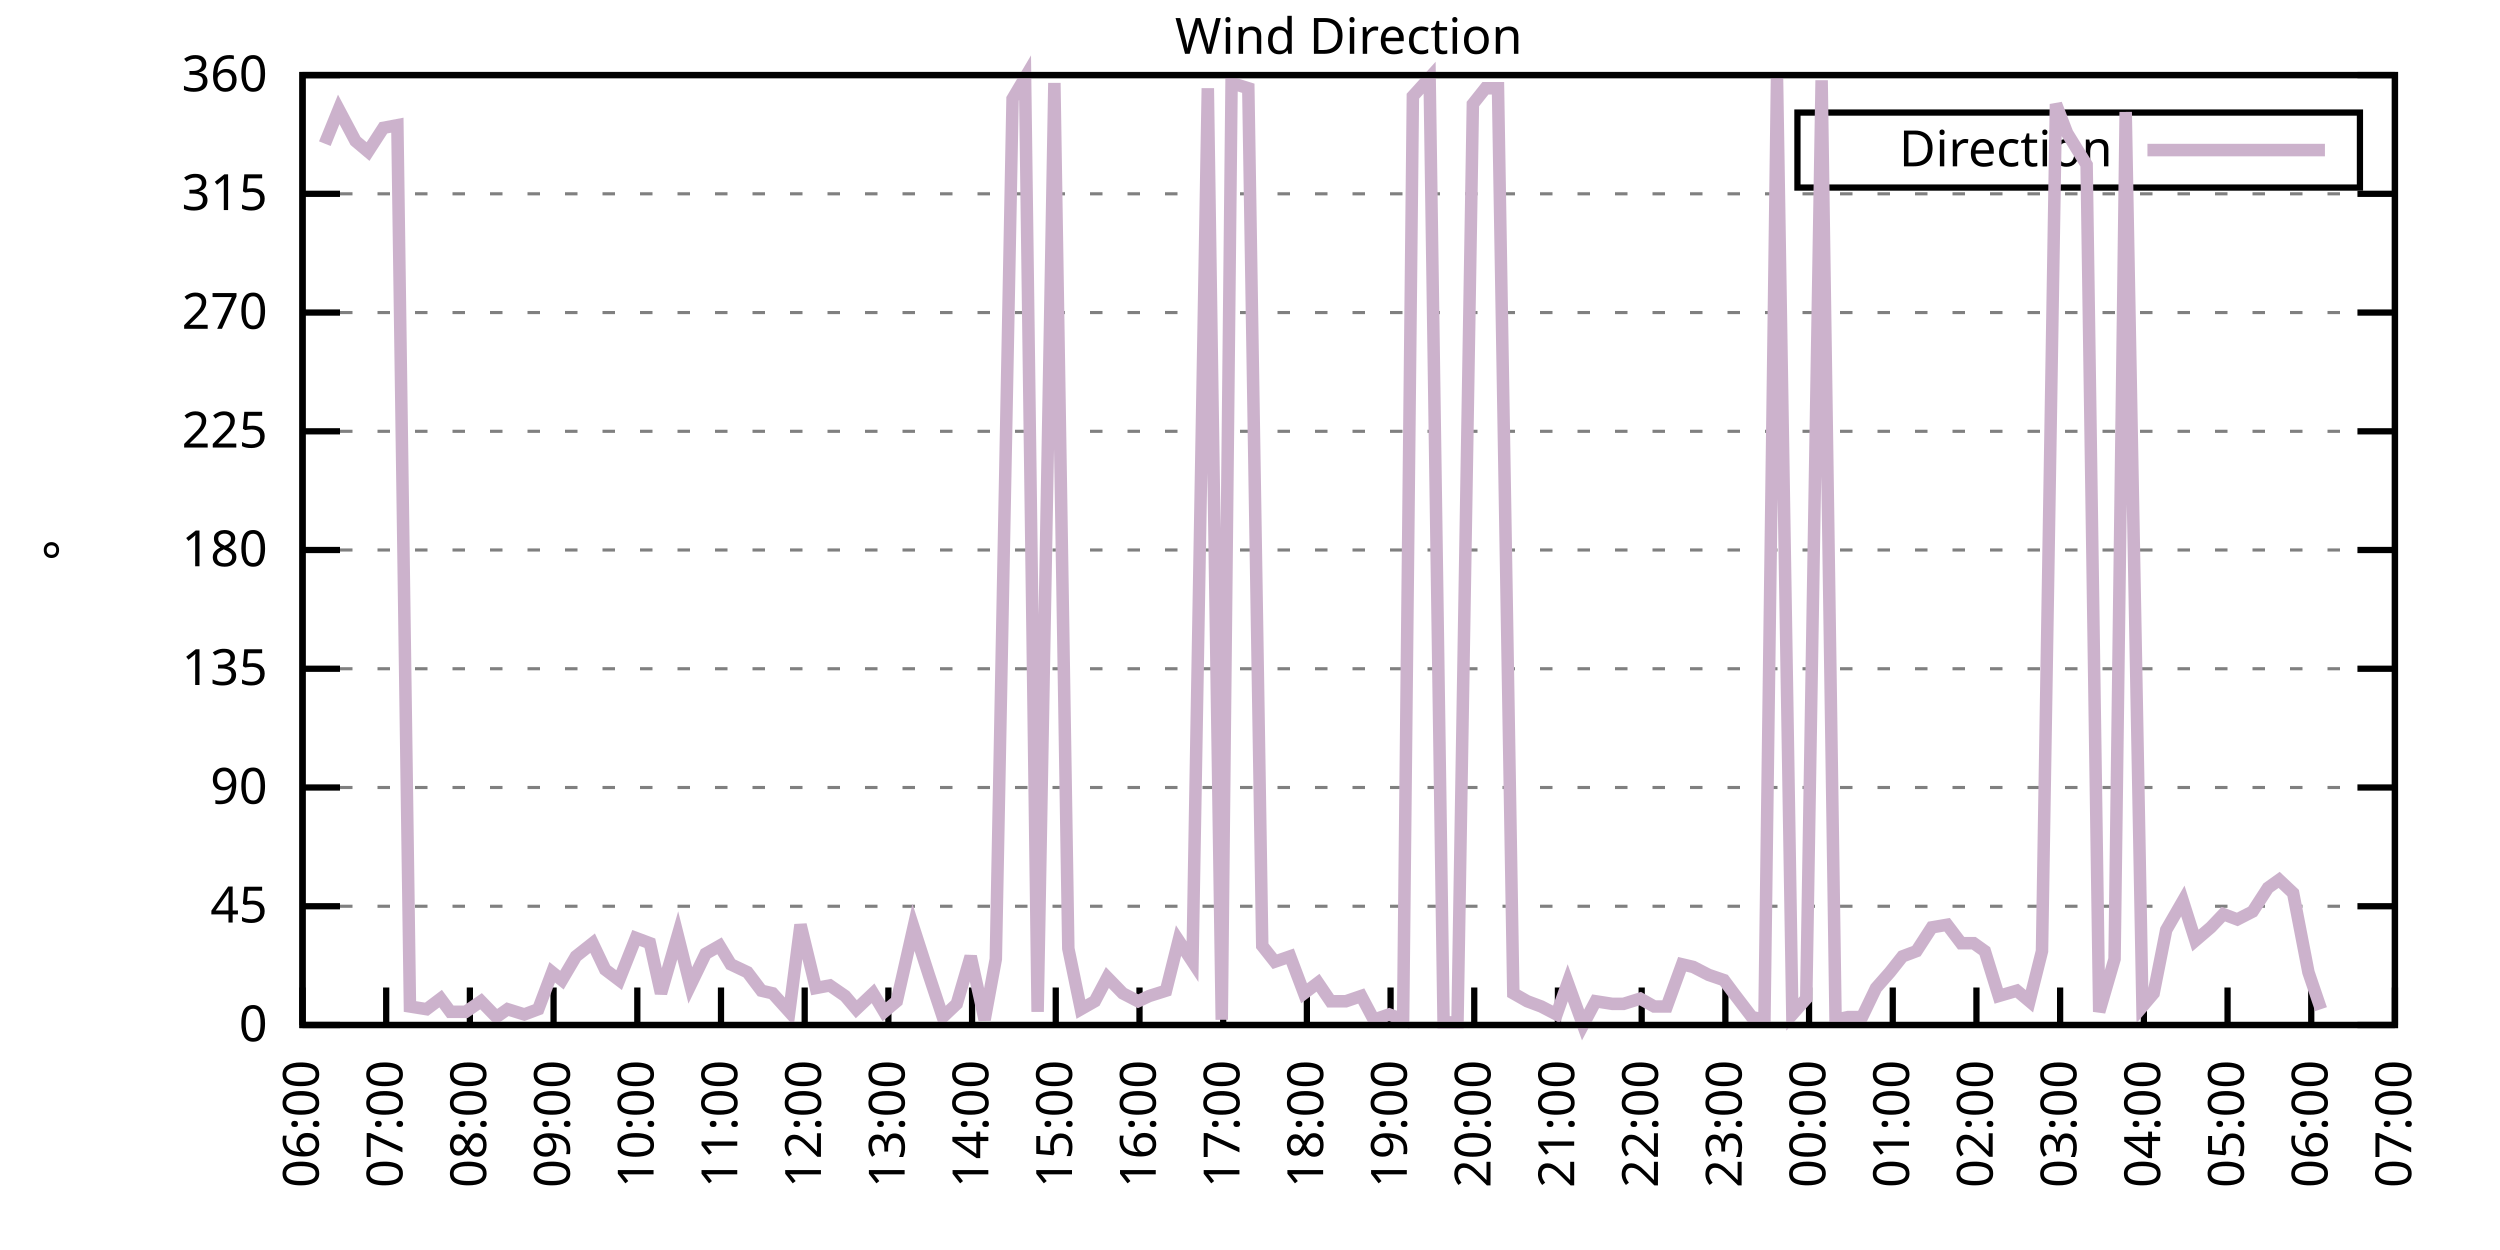
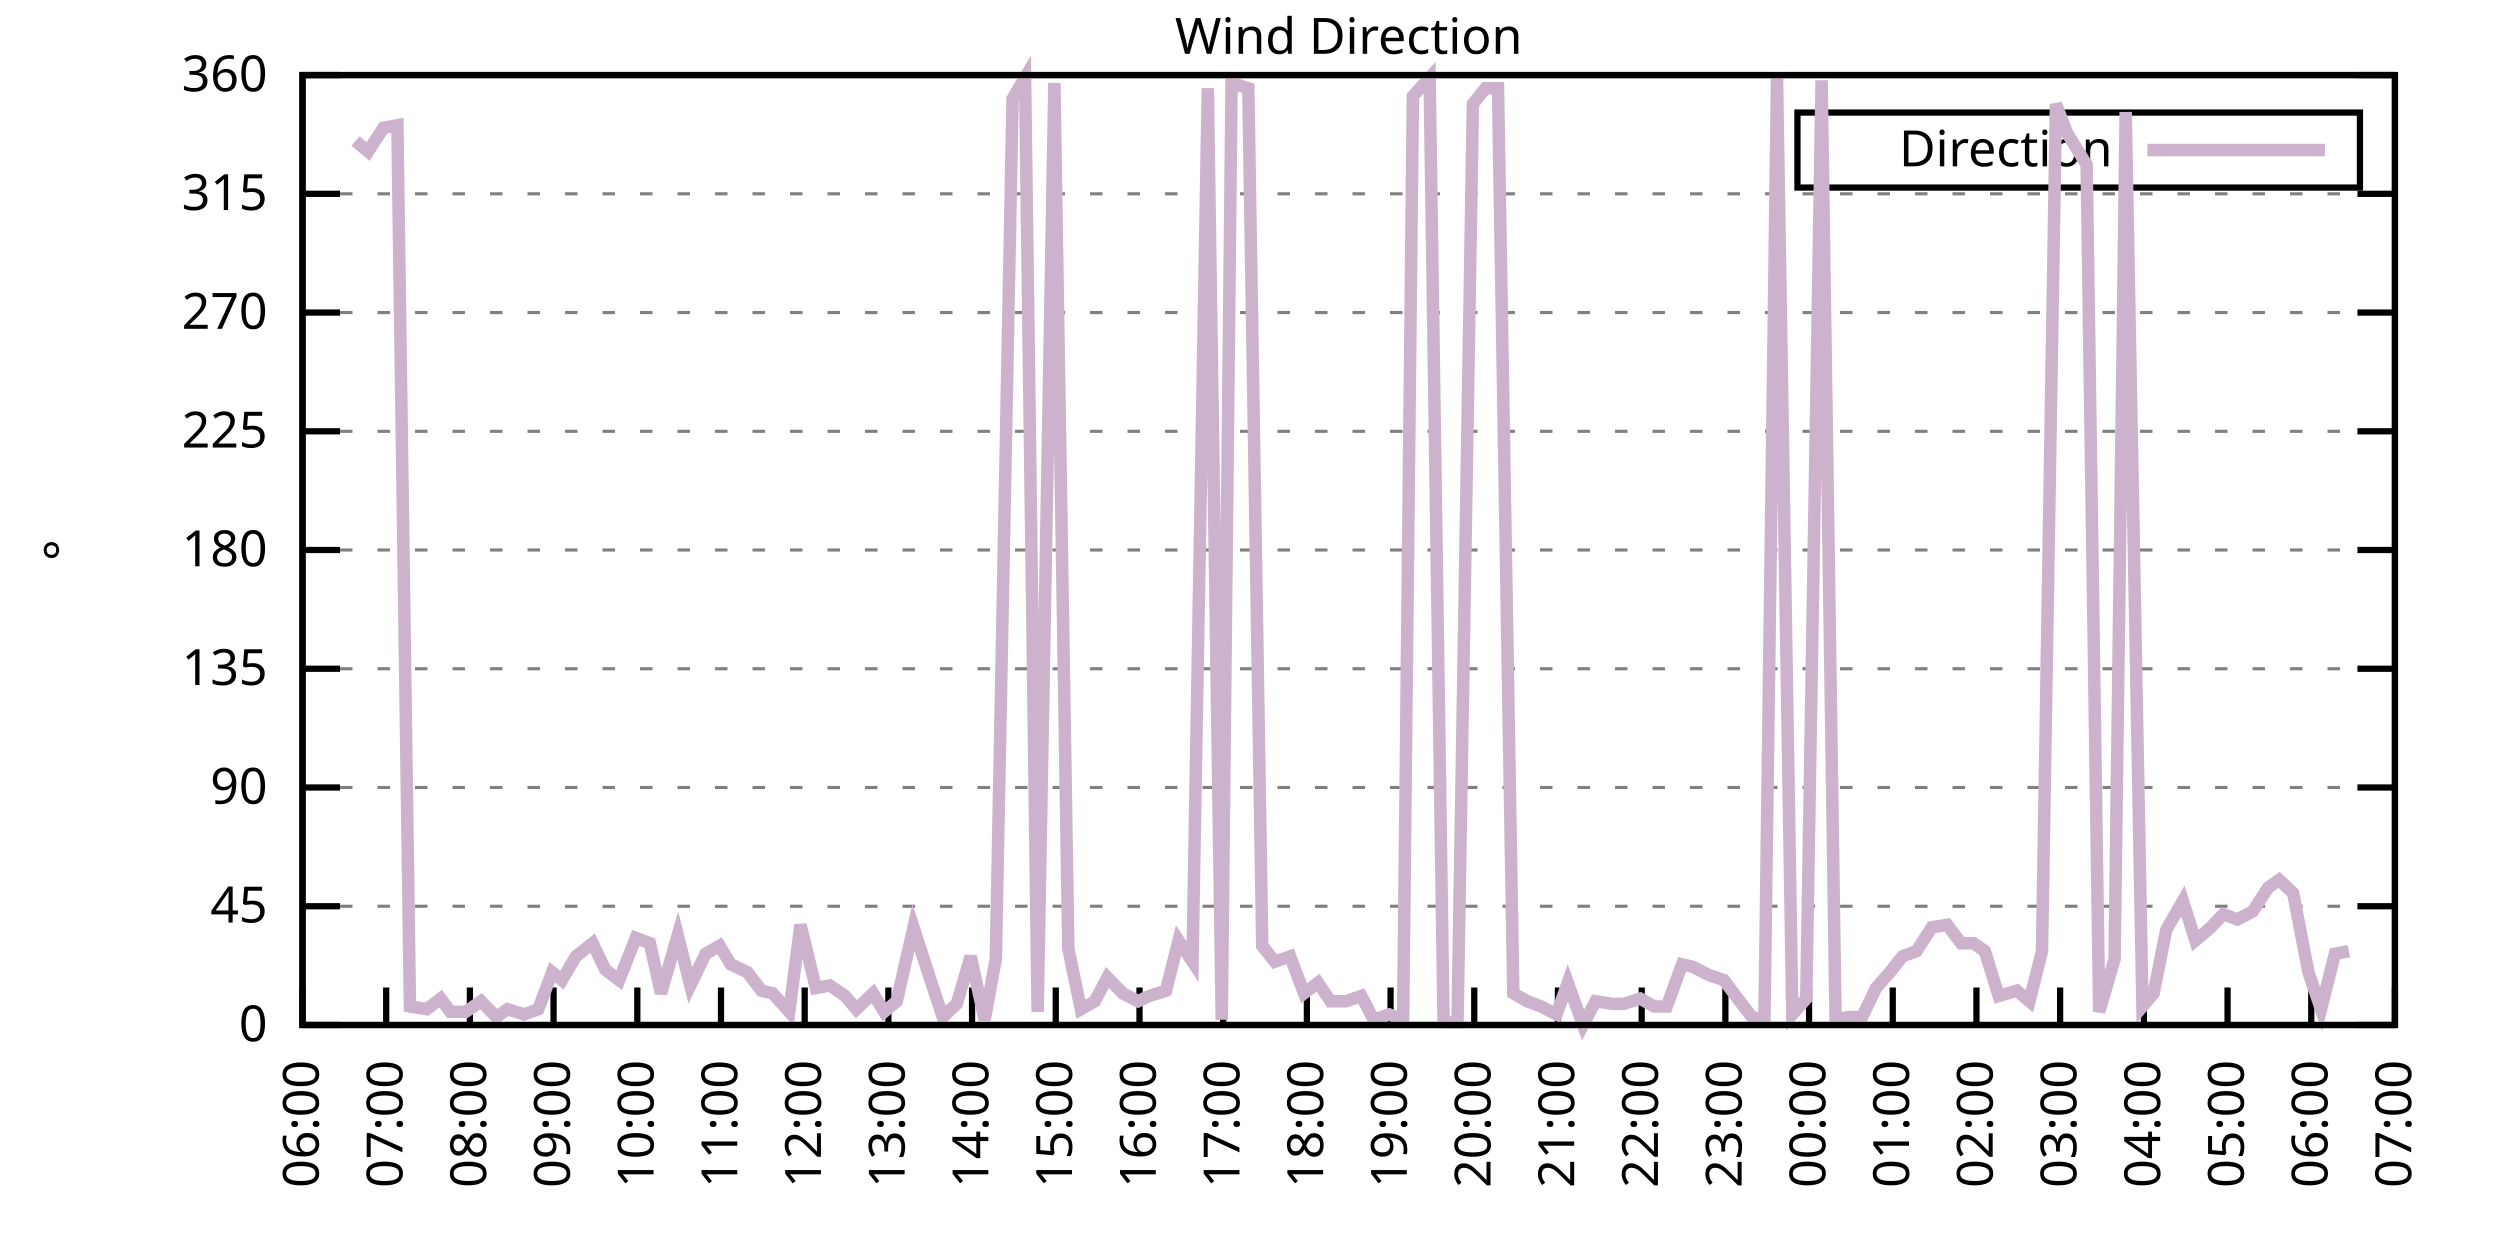
<svg xmlns="http://www.w3.org/2000/svg" xmlns:xlink="http://www.w3.org/1999/xlink" width="400" height="200" viewBox="0 0 400 200">
  <g id="gnuplot_canvas">
    <rect x="0" y="0" width="400" height="200" fill="none" />
    <defs>
      <circle id="gpDot" r="0.5" stroke-width="0.5" stroke="currentColor" />
      <path id="gpPt0" stroke-width="0.333" stroke="currentColor" d="M-1,0 h2 M0,-1 v2" />
      <path id="gpPt1" stroke-width="0.333" stroke="currentColor" d="M-1,-1 L1,1 M1,-1 L-1,1" />
      <path id="gpPt2" stroke-width="0.333" stroke="currentColor" d="M-1,0 L1,0 M0,-1 L0,1 M-1,-1 L1,1 M-1,1 L1,-1" />
      <rect id="gpPt3" stroke-width="0.333" stroke="currentColor" x="-1" y="-1" width="2" height="2" />
      <rect id="gpPt4" stroke-width="0.333" stroke="currentColor" fill="currentColor" x="-1" y="-1" width="2" height="2" />
      <circle id="gpPt5" stroke-width="0.333" stroke="currentColor" cx="0" cy="0" r="1" />
      <use xlink:href="#gpPt5" id="gpPt6" fill="currentColor" stroke="none" />
      <path id="gpPt7" stroke-width="0.333" stroke="currentColor" d="M0,-1.33 L-1.33,0.67 L1.33,0.67 z" />
      <use xlink:href="#gpPt7" id="gpPt8" fill="currentColor" stroke="none" />
      <use xlink:href="#gpPt7" id="gpPt9" stroke="currentColor" transform="rotate(180)" />
      <use xlink:href="#gpPt9" id="gpPt10" fill="currentColor" stroke="none" />
      <use xlink:href="#gpPt3" id="gpPt11" stroke="currentColor" transform="rotate(45)" />
      <use xlink:href="#gpPt11" id="gpPt12" fill="currentColor" stroke="none" />
      <path id="gpPt13" stroke-width="0.333" stroke="currentColor" d="M0,1.330 L1.265,0.411 L0.782,-1.067 L-0.782,-1.076 L-1.265,0.411 z" />
      <use xlink:href="#gpPt13" id="gpPt14" fill="currentColor" stroke="none" />
      <filter id="textbox" filterUnits="objectBoundingBox" x="0" y="0" height="1" width="1">
        <feFlood flood-color="white" flood-opacity="1" result="bgnd" />
        <feComposite in="SourceGraphic" in2="bgnd" operator="atop" />
      </filter>
      <filter id="greybox" filterUnits="objectBoundingBox" x="0" y="0" height="1" width="1">
        <feFlood flood-color="lightgrey" flood-opacity="1" result="grey" />
        <feComposite in="SourceGraphic" in2="grey" operator="atop" />
      </filter>
    </defs>
    <g fill="none" color="white" stroke="currentColor" stroke-width="1.00" stroke-linecap="butt" stroke-linejoin="miter">
</g>
    <g fill="none" color="black" stroke="currentColor" stroke-width="1.00" stroke-linecap="butt" stroke-linejoin="miter">
      <g stroke="none" shape-rendering="crispEdges">
        <polygon fill="rgb(255, 255, 255)" points="48.40,164.00 383.18,164.00 383.18,12.02 48.40,12.02 " />
      </g>
    </g>
    <g fill="none" color="black" stroke="currentColor" stroke-width="1.00" stroke-linecap="butt" stroke-linejoin="miter">
</g>
    <g fill="none" color="black" stroke="black" stroke-width="0.50" stroke-linecap="butt" stroke-linejoin="miter">
</g>
    <g fill="none" color="gray" stroke="currentColor" stroke-width="0.50" stroke-linecap="butt" stroke-linejoin="miter">
      <path stroke="gray" stroke-dasharray="2,4" class="gridline" d="M48.40,164.00 L383.19,164.00  " />
    </g>
    <g fill="none" color="gray" stroke="gray" stroke-width="1.00" stroke-linecap="butt" stroke-linejoin="miter">
</g>
    <g fill="none" color="black" stroke="currentColor" stroke-width="1.00" stroke-linecap="butt" stroke-linejoin="miter">
      <path stroke="black" d="M48.40,164.00 L54.40,164.00 M383.19,164.00 L377.19,164.00  " />
      <g transform="translate(42.80,166.60)" stroke="none" fill="black" font-family="Sans" font-size="8.00" text-anchor="end">
        <text>
          <tspan font-family="Sans"> 0</tspan>
        </text>
      </g>
    </g>
    <g fill="none" color="black" stroke="currentColor" stroke-width="1.00" stroke-linecap="butt" stroke-linejoin="miter">
</g>
    <g fill="none" color="black" stroke="black" stroke-width="0.50" stroke-linecap="butt" stroke-linejoin="miter">
</g>
    <g fill="none" color="gray" stroke="currentColor" stroke-width="0.50" stroke-linecap="butt" stroke-linejoin="miter">
      <path stroke="gray" stroke-dasharray="2,4" class="gridline" d="M48.40,145.00 L383.19,145.00  " />
    </g>
    <g fill="none" color="gray" stroke="gray" stroke-width="1.00" stroke-linecap="butt" stroke-linejoin="miter">
</g>
    <g fill="none" color="black" stroke="currentColor" stroke-width="1.00" stroke-linecap="butt" stroke-linejoin="miter">
      <path stroke="black" d="M48.40,145.00 L54.40,145.00 M383.19,145.00 L377.19,145.00  " />
      <g transform="translate(42.80,147.60)" stroke="none" fill="black" font-family="Sans" font-size="8.00" text-anchor="end">
        <text>
          <tspan font-family="Sans"> 45</tspan>
        </text>
      </g>
    </g>
    <g fill="none" color="black" stroke="currentColor" stroke-width="1.00" stroke-linecap="butt" stroke-linejoin="miter">
</g>
    <g fill="none" color="black" stroke="black" stroke-width="0.50" stroke-linecap="butt" stroke-linejoin="miter">
</g>
    <g fill="none" color="gray" stroke="currentColor" stroke-width="0.50" stroke-linecap="butt" stroke-linejoin="miter">
      <path stroke="gray" stroke-dasharray="2,4" class="gridline" d="M48.40,126.00 L383.19,126.00  " />
    </g>
    <g fill="none" color="gray" stroke="gray" stroke-width="1.00" stroke-linecap="butt" stroke-linejoin="miter">
</g>
    <g fill="none" color="black" stroke="currentColor" stroke-width="1.00" stroke-linecap="butt" stroke-linejoin="miter">
      <path stroke="black" d="M48.40,126.00 L54.40,126.00 M383.19,126.00 L377.19,126.00  " />
      <g transform="translate(42.80,128.60)" stroke="none" fill="black" font-family="Sans" font-size="8.00" text-anchor="end">
        <text>
          <tspan font-family="Sans"> 90</tspan>
        </text>
      </g>
    </g>
    <g fill="none" color="black" stroke="currentColor" stroke-width="1.00" stroke-linecap="butt" stroke-linejoin="miter">
</g>
    <g fill="none" color="black" stroke="black" stroke-width="0.50" stroke-linecap="butt" stroke-linejoin="miter">
</g>
    <g fill="none" color="gray" stroke="currentColor" stroke-width="0.50" stroke-linecap="butt" stroke-linejoin="miter">
      <path stroke="gray" stroke-dasharray="2,4" class="gridline" d="M48.40,107.00 L383.19,107.00  " />
    </g>
    <g fill="none" color="gray" stroke="gray" stroke-width="1.00" stroke-linecap="butt" stroke-linejoin="miter">
</g>
    <g fill="none" color="black" stroke="currentColor" stroke-width="1.00" stroke-linecap="butt" stroke-linejoin="miter">
      <path stroke="black" d="M48.40,107.00 L54.40,107.00 M383.19,107.00 L377.19,107.00  " />
      <g transform="translate(42.80,109.60)" stroke="none" fill="black" font-family="Sans" font-size="8.00" text-anchor="end">
        <text>
          <tspan font-family="Sans"> 135</tspan>
        </text>
      </g>
    </g>
    <g fill="none" color="black" stroke="currentColor" stroke-width="1.00" stroke-linecap="butt" stroke-linejoin="miter">
</g>
    <g fill="none" color="black" stroke="black" stroke-width="0.50" stroke-linecap="butt" stroke-linejoin="miter">
</g>
    <g fill="none" color="gray" stroke="currentColor" stroke-width="0.50" stroke-linecap="butt" stroke-linejoin="miter">
      <path stroke="gray" stroke-dasharray="2,4" class="gridline" d="M48.40,88.00 L383.19,88.00  " />
    </g>
    <g fill="none" color="gray" stroke="gray" stroke-width="1.00" stroke-linecap="butt" stroke-linejoin="miter">
</g>
    <g fill="none" color="black" stroke="currentColor" stroke-width="1.00" stroke-linecap="butt" stroke-linejoin="miter">
      <path stroke="black" d="M48.40,88.00 L54.40,88.00 M383.19,88.00 L377.19,88.00  " />
      <g transform="translate(42.80,90.60)" stroke="none" fill="black" font-family="Sans" font-size="8.00" text-anchor="end">
        <text>
          <tspan font-family="Sans"> 180</tspan>
        </text>
      </g>
    </g>
    <g fill="none" color="black" stroke="currentColor" stroke-width="1.00" stroke-linecap="butt" stroke-linejoin="miter">
</g>
    <g fill="none" color="black" stroke="black" stroke-width="0.50" stroke-linecap="butt" stroke-linejoin="miter">
</g>
    <g fill="none" color="gray" stroke="currentColor" stroke-width="0.50" stroke-linecap="butt" stroke-linejoin="miter">
      <path stroke="gray" stroke-dasharray="2,4" class="gridline" d="M48.40,69.01 L383.19,69.01  " />
    </g>
    <g fill="none" color="gray" stroke="gray" stroke-width="1.00" stroke-linecap="butt" stroke-linejoin="miter">
</g>
    <g fill="none" color="black" stroke="currentColor" stroke-width="1.00" stroke-linecap="butt" stroke-linejoin="miter">
      <path stroke="black" d="M48.40,69.01 L54.40,69.01 M383.19,69.01 L377.19,69.01  " />
      <g transform="translate(42.80,71.61)" stroke="none" fill="black" font-family="Sans" font-size="8.00" text-anchor="end">
        <text>
          <tspan font-family="Sans"> 225</tspan>
        </text>
      </g>
    </g>
    <g fill="none" color="black" stroke="currentColor" stroke-width="1.00" stroke-linecap="butt" stroke-linejoin="miter">
</g>
    <g fill="none" color="black" stroke="black" stroke-width="0.50" stroke-linecap="butt" stroke-linejoin="miter">
</g>
    <g fill="none" color="gray" stroke="currentColor" stroke-width="0.50" stroke-linecap="butt" stroke-linejoin="miter">
      <path stroke="gray" stroke-dasharray="2,4" class="gridline" d="M48.40,50.01 L383.19,50.01  " />
    </g>
    <g fill="none" color="gray" stroke="gray" stroke-width="1.00" stroke-linecap="butt" stroke-linejoin="miter">
</g>
    <g fill="none" color="black" stroke="currentColor" stroke-width="1.00" stroke-linecap="butt" stroke-linejoin="miter">
      <path stroke="black" d="M48.40,50.01 L54.40,50.01 M383.19,50.01 L377.19,50.01  " />
      <g transform="translate(42.80,52.61)" stroke="none" fill="black" font-family="Sans" font-size="8.00" text-anchor="end">
        <text>
          <tspan font-family="Sans"> 270</tspan>
        </text>
      </g>
    </g>
    <g fill="none" color="black" stroke="currentColor" stroke-width="1.00" stroke-linecap="butt" stroke-linejoin="miter">
</g>
    <g fill="none" color="black" stroke="black" stroke-width="0.50" stroke-linecap="butt" stroke-linejoin="miter">
</g>
    <g fill="none" color="gray" stroke="currentColor" stroke-width="0.50" stroke-linecap="butt" stroke-linejoin="miter">
      <path stroke="gray" stroke-dasharray="2,4" class="gridline" d="M48.40,31.01 L383.19,31.01  " />
    </g>
    <g fill="none" color="gray" stroke="gray" stroke-width="1.00" stroke-linecap="butt" stroke-linejoin="miter">
</g>
    <g fill="none" color="black" stroke="currentColor" stroke-width="1.00" stroke-linecap="butt" stroke-linejoin="miter">
      <path stroke="black" d="M48.40,31.01 L54.40,31.01 M383.19,31.01 L377.19,31.01  " />
      <g transform="translate(42.80,33.61)" stroke="none" fill="black" font-family="Sans" font-size="8.00" text-anchor="end">
        <text>
          <tspan font-family="Sans"> 315</tspan>
        </text>
      </g>
    </g>
    <g fill="none" color="black" stroke="currentColor" stroke-width="1.00" stroke-linecap="butt" stroke-linejoin="miter">
</g>
    <g fill="none" color="black" stroke="black" stroke-width="0.50" stroke-linecap="butt" stroke-linejoin="miter">
</g>
    <g fill="none" color="gray" stroke="currentColor" stroke-width="0.50" stroke-linecap="butt" stroke-linejoin="miter">
      <path stroke="gray" stroke-dasharray="2,4" class="gridline" d="M48.40,12.01 L383.19,12.01  " />
    </g>
    <g fill="none" color="gray" stroke="gray" stroke-width="1.00" stroke-linecap="butt" stroke-linejoin="miter">
</g>
    <g fill="none" color="black" stroke="currentColor" stroke-width="1.00" stroke-linecap="butt" stroke-linejoin="miter">
      <path stroke="black" d="M48.40,12.01 L54.40,12.01 M383.19,12.01 L377.19,12.01  " />
      <g transform="translate(42.80,14.61)" stroke="none" fill="black" font-family="Sans" font-size="8.00" text-anchor="end">
        <text>
          <tspan font-family="Sans"> 360</tspan>
        </text>
      </g>
    </g>
    <g fill="none" color="black" stroke="currentColor" stroke-width="1.00" stroke-linecap="butt" stroke-linejoin="miter">
      <path stroke="black" d="M48.40,164.00 L48.40,158.00  " />
      <g transform="translate(51.00,169.60) rotate(270.00)" stroke="none" fill="black" font-family="Sans" font-size="8.00" text-anchor="end">
        <text>
          <tspan font-family="Sans">06:00</tspan>
        </text>
      </g>
    </g>
    <g fill="none" color="black" stroke="currentColor" stroke-width="1.00" stroke-linecap="butt" stroke-linejoin="miter">
      <path stroke="black" d="M61.79,164.00 L61.79,158.00  " />
      <g transform="translate(64.39,169.60) rotate(270.00)" stroke="none" fill="black" font-family="Sans" font-size="8.00" text-anchor="end">
        <text>
          <tspan font-family="Sans">07:00</tspan>
        </text>
      </g>
    </g>
    <g fill="none" color="black" stroke="currentColor" stroke-width="1.00" stroke-linecap="butt" stroke-linejoin="miter">
      <path stroke="black" d="M75.18,164.00 L75.18,158.00  " />
      <g transform="translate(77.78,169.60) rotate(270.00)" stroke="none" fill="black" font-family="Sans" font-size="8.00" text-anchor="end">
        <text>
          <tspan font-family="Sans">08:00</tspan>
        </text>
      </g>
    </g>
    <g fill="none" color="black" stroke="currentColor" stroke-width="1.00" stroke-linecap="butt" stroke-linejoin="miter">
      <path stroke="black" d="M88.57,164.00 L88.57,158.00  " />
      <g transform="translate(91.17,169.60) rotate(270.00)" stroke="none" fill="black" font-family="Sans" font-size="8.00" text-anchor="end">
        <text>
          <tspan font-family="Sans">09:00</tspan>
        </text>
      </g>
    </g>
    <g fill="none" color="black" stroke="currentColor" stroke-width="1.00" stroke-linecap="butt" stroke-linejoin="miter">
      <path stroke="black" d="M101.97,164.00 L101.97,158.00  " />
      <g transform="translate(104.57,169.60) rotate(270.00)" stroke="none" fill="black" font-family="Sans" font-size="8.00" text-anchor="end">
        <text>
          <tspan font-family="Sans">10:00</tspan>
        </text>
      </g>
    </g>
    <g fill="none" color="black" stroke="currentColor" stroke-width="1.00" stroke-linecap="butt" stroke-linejoin="miter">
      <path stroke="black" d="M115.36,164.00 L115.36,158.00  " />
      <g transform="translate(117.96,169.60) rotate(270.00)" stroke="none" fill="black" font-family="Sans" font-size="8.00" text-anchor="end">
        <text>
          <tspan font-family="Sans">11:00</tspan>
        </text>
      </g>
    </g>
    <g fill="none" color="black" stroke="currentColor" stroke-width="1.00" stroke-linecap="butt" stroke-linejoin="miter">
      <path stroke="black" d="M128.75,164.00 L128.75,158.00  " />
      <g transform="translate(131.35,169.60) rotate(270.00)" stroke="none" fill="black" font-family="Sans" font-size="8.00" text-anchor="end">
        <text>
          <tspan font-family="Sans">12:00</tspan>
        </text>
      </g>
    </g>
    <g fill="none" color="black" stroke="currentColor" stroke-width="1.00" stroke-linecap="butt" stroke-linejoin="miter">
      <path stroke="black" d="M142.14,164.00 L142.14,158.00  " />
      <g transform="translate(144.74,169.60) rotate(270.00)" stroke="none" fill="black" font-family="Sans" font-size="8.00" text-anchor="end">
        <text>
          <tspan font-family="Sans">13:00</tspan>
        </text>
      </g>
    </g>
    <g fill="none" color="black" stroke="currentColor" stroke-width="1.00" stroke-linecap="butt" stroke-linejoin="miter">
      <path stroke="black" d="M155.53,164.00 L155.53,158.00  " />
      <g transform="translate(158.13,169.60) rotate(270.00)" stroke="none" fill="black" font-family="Sans" font-size="8.00" text-anchor="end">
        <text>
          <tspan font-family="Sans">14:00</tspan>
        </text>
      </g>
    </g>
    <g fill="none" color="black" stroke="currentColor" stroke-width="1.00" stroke-linecap="butt" stroke-linejoin="miter">
      <path stroke="black" d="M168.92,164.00 L168.92,158.00  " />
      <g transform="translate(171.52,169.60) rotate(270.00)" stroke="none" fill="black" font-family="Sans" font-size="8.00" text-anchor="end">
        <text>
          <tspan font-family="Sans">15:00</tspan>
        </text>
      </g>
    </g>
    <g fill="none" color="black" stroke="currentColor" stroke-width="1.00" stroke-linecap="butt" stroke-linejoin="miter">
      <path stroke="black" d="M182.32,164.00 L182.32,158.00  " />
      <g transform="translate(184.92,169.60) rotate(270.00)" stroke="none" fill="black" font-family="Sans" font-size="8.00" text-anchor="end">
        <text>
          <tspan font-family="Sans">16:00</tspan>
        </text>
      </g>
    </g>
    <g fill="none" color="black" stroke="currentColor" stroke-width="1.00" stroke-linecap="butt" stroke-linejoin="miter">
      <path stroke="black" d="M195.71,164.00 L195.71,158.00  " />
      <g transform="translate(198.31,169.60) rotate(270.00)" stroke="none" fill="black" font-family="Sans" font-size="8.00" text-anchor="end">
        <text>
          <tspan font-family="Sans">17:00</tspan>
        </text>
      </g>
    </g>
    <g fill="none" color="black" stroke="currentColor" stroke-width="1.00" stroke-linecap="butt" stroke-linejoin="miter">
      <path stroke="black" d="M209.10,164.00 L209.10,158.00  " />
      <g transform="translate(211.70,169.60) rotate(270.00)" stroke="none" fill="black" font-family="Sans" font-size="8.00" text-anchor="end">
        <text>
          <tspan font-family="Sans">18:00</tspan>
        </text>
      </g>
    </g>
    <g fill="none" color="black" stroke="currentColor" stroke-width="1.00" stroke-linecap="butt" stroke-linejoin="miter">
      <path stroke="black" d="M222.49,164.00 L222.49,158.00  " />
      <g transform="translate(225.09,169.60) rotate(270.00)" stroke="none" fill="black" font-family="Sans" font-size="8.00" text-anchor="end">
        <text>
          <tspan font-family="Sans">19:00</tspan>
        </text>
      </g>
    </g>
    <g fill="none" color="black" stroke="currentColor" stroke-width="1.00" stroke-linecap="butt" stroke-linejoin="miter">
      <path stroke="black" d="M235.88,164.00 L235.88,158.00  " />
      <g transform="translate(238.48,169.60) rotate(270.00)" stroke="none" fill="black" font-family="Sans" font-size="8.00" text-anchor="end">
        <text>
          <tspan font-family="Sans">20:00</tspan>
        </text>
      </g>
    </g>
    <g fill="none" color="black" stroke="currentColor" stroke-width="1.00" stroke-linecap="butt" stroke-linejoin="miter">
      <path stroke="black" d="M249.27,164.00 L249.27,158.00  " />
      <g transform="translate(251.87,169.60) rotate(270.00)" stroke="none" fill="black" font-family="Sans" font-size="8.00" text-anchor="end">
        <text>
          <tspan font-family="Sans">21:00</tspan>
        </text>
      </g>
    </g>
    <g fill="none" color="black" stroke="currentColor" stroke-width="1.00" stroke-linecap="butt" stroke-linejoin="miter">
      <path stroke="black" d="M262.67,164.00 L262.67,158.00  " />
      <g transform="translate(265.27,169.60) rotate(270.00)" stroke="none" fill="black" font-family="Sans" font-size="8.00" text-anchor="end">
        <text>
          <tspan font-family="Sans">22:00</tspan>
        </text>
      </g>
    </g>
    <g fill="none" color="black" stroke="currentColor" stroke-width="1.00" stroke-linecap="butt" stroke-linejoin="miter">
      <path stroke="black" d="M276.06,164.00 L276.06,158.00  " />
      <g transform="translate(278.66,169.60) rotate(270.00)" stroke="none" fill="black" font-family="Sans" font-size="8.00" text-anchor="end">
        <text>
          <tspan font-family="Sans">23:00</tspan>
        </text>
      </g>
    </g>
    <g fill="none" color="black" stroke="currentColor" stroke-width="1.00" stroke-linecap="butt" stroke-linejoin="miter">
      <path stroke="black" d="M289.45,164.00 L289.45,158.00  " />
      <g transform="translate(292.05,169.60) rotate(270.00)" stroke="none" fill="black" font-family="Sans" font-size="8.00" text-anchor="end">
        <text>
          <tspan font-family="Sans">00:00</tspan>
        </text>
      </g>
    </g>
    <g fill="none" color="black" stroke="currentColor" stroke-width="1.00" stroke-linecap="butt" stroke-linejoin="miter">
      <path stroke="black" d="M302.84,164.00 L302.84,158.00  " />
      <g transform="translate(305.44,169.60) rotate(270.00)" stroke="none" fill="black" font-family="Sans" font-size="8.00" text-anchor="end">
        <text>
          <tspan font-family="Sans">01:00</tspan>
        </text>
      </g>
    </g>
    <g fill="none" color="black" stroke="currentColor" stroke-width="1.00" stroke-linecap="butt" stroke-linejoin="miter">
      <path stroke="black" d="M316.23,164.00 L316.23,158.00  " />
      <g transform="translate(318.83,169.60) rotate(270.00)" stroke="none" fill="black" font-family="Sans" font-size="8.00" text-anchor="end">
        <text>
          <tspan font-family="Sans">02:00</tspan>
        </text>
      </g>
    </g>
    <g fill="none" color="black" stroke="currentColor" stroke-width="1.00" stroke-linecap="butt" stroke-linejoin="miter">
      <path stroke="black" d="M329.62,164.00 L329.62,158.00  " />
      <g transform="translate(332.22,169.60) rotate(270.00)" stroke="none" fill="black" font-family="Sans" font-size="8.00" text-anchor="end">
        <text>
          <tspan font-family="Sans">03:00</tspan>
        </text>
      </g>
    </g>
    <g fill="none" color="black" stroke="currentColor" stroke-width="1.00" stroke-linecap="butt" stroke-linejoin="miter">
      <path stroke="black" d="M343.02,164.00 L343.02,158.00  " />
      <g transform="translate(345.62,169.60) rotate(270.00)" stroke="none" fill="black" font-family="Sans" font-size="8.00" text-anchor="end">
        <text>
          <tspan font-family="Sans">04:00</tspan>
        </text>
      </g>
    </g>
    <g fill="none" color="black" stroke="currentColor" stroke-width="1.00" stroke-linecap="butt" stroke-linejoin="miter">
      <path stroke="black" d="M356.41,164.00 L356.41,158.00  " />
      <g transform="translate(359.01,169.60) rotate(270.00)" stroke="none" fill="black" font-family="Sans" font-size="8.00" text-anchor="end">
        <text>
          <tspan font-family="Sans">05:00</tspan>
        </text>
      </g>
    </g>
    <g fill="none" color="black" stroke="currentColor" stroke-width="1.00" stroke-linecap="butt" stroke-linejoin="miter">
      <path stroke="black" d="M369.80,164.00 L369.80,158.00  " />
      <g transform="translate(372.40,169.60) rotate(270.00)" stroke="none" fill="black" font-family="Sans" font-size="8.00" text-anchor="end">
        <text>
          <tspan font-family="Sans">06:00</tspan>
        </text>
      </g>
    </g>
    <g fill="none" color="black" stroke="currentColor" stroke-width="1.00" stroke-linecap="butt" stroke-linejoin="miter">
      <path stroke="black" d="M383.19,164.00 L383.19,158.00  " />
      <g transform="translate(385.79,169.60) rotate(270.00)" stroke="none" fill="black" font-family="Sans" font-size="8.00" text-anchor="end">
        <text>
          <tspan font-family="Sans">07:00</tspan>
        </text>
      </g>
    </g>
    <g fill="none" color="black" stroke="currentColor" stroke-width="1.00" stroke-linecap="butt" stroke-linejoin="miter">
</g>
    <g fill="none" color="black" stroke="currentColor" stroke-width="1.00" stroke-linecap="butt" stroke-linejoin="miter">
      <path stroke="black" d="M48.40,12.01 L48.40,164.00 L383.19,164.00 L383.19,12.01 L48.40,12.01 Z  " />
    </g>
    <g fill="none" color="black" stroke="currentColor" stroke-width="1.00" stroke-linecap="butt" stroke-linejoin="miter">
</g>
    <g fill="none" color="black" stroke="currentColor" stroke-width="1.00" stroke-linecap="butt" stroke-linejoin="miter">
      <path stroke="black" d="M287.59,30.01 L287.59,18.01 L377.59,18.01 L377.59,30.01 L287.59,30.01 Z  " />
    </g>
    <g id="Wind_direction_plot_1">
      <g fill="none" color="white" stroke="black" stroke-width="2.00" stroke-linecap="butt" stroke-linejoin="miter">
</g>
      <g fill="none" color="black" stroke="currentColor" stroke-width="2.00" stroke-linecap="butt" stroke-linejoin="miter">
        <g transform="translate(337.99,26.61)" stroke="none" fill="black" font-family="Sans" font-size="8.00" text-anchor="end">
          <text>
            <tspan font-family="Sans">Direction</tspan>
          </text>
        </g>
      </g>
      <g fill="none" color="black" stroke="currentColor" stroke-width="2.00" stroke-linecap="butt" stroke-linejoin="miter">
-         <path stroke="rgb(204, 178, 204)" d="M343.59,24.01 L371.99,24.01 M51.97,22.99 L54.20,17.50 L56.88,22.56 L58.89,24.25 L61.35,20.45 L63.58,20.03   L65.59,161.04 L68.26,161.47 L70.50,159.78 L72.06,161.89 L74.51,161.89 L76.97,160.20 L79.42,162.73 L81.21,161.47   L83.89,162.31 L86.12,161.47 L88.35,155.56 L89.91,156.82 L92.15,153.02 L94.82,150.91 L96.83,155.13 L99.06,156.82   L101.74,150.07 L103.98,150.91 L105.76,158.93 L108.44,149.65 L110.45,157.67 L112.90,152.60 L115.13,151.33 L116.92,154.29   L119.60,155.56 L121.83,158.51 L123.62,158.93 L126.29,161.89 L128.08,147.96 L130.54,158.09 L132.77,157.67 L135.22,159.36   L137.01,161.47 L139.69,158.93 L141.47,161.89 L143.48,160.20 L146.16,148.38 L148.61,155.98 L150.85,162.73 L153.08,160.62   L155.31,153.02 L157.54,163.16 L159.33,153.45 L162.01,15.81 L164.01,12.43 L166.02,161.89 L168.70,13.28 L170.93,151.76   L172.94,161.47 L175.17,160.20 L177.18,156.40 L179.64,158.93 L182.09,160.20 L183.88,159.36 L186.56,158.51 L188.57,150.49   L190.80,153.87 L193.25,14.12 L195.48,163.16 L197.05,13.28 L199.73,14.12 L201.96,151.33 L203.97,153.87 L206.42,153.02   L208.65,158.93 L210.88,157.24 L212.89,160.20 L215.35,160.20 L217.80,159.36 L219.81,163.16 L222.27,162.31 L224.50,163.16   L226.06,15.39 L228.74,12.43 L230.97,163.58 L233.20,163.58 L235.66,16.65 L237.67,14.12 L239.68,14.12 L242.13,158.93   L244.36,160.20 L246.60,161.04 L249.05,162.31 L250.84,157.24 L253.29,164.00 L255.30,160.20 L257.98,160.62 L259.76,160.62   L262.44,159.78 L264.67,161.04 L266.68,161.04 L269.14,154.29 L270.92,154.71 L273.38,155.98 L275.83,156.82 L277.40,158.93   L280.30,162.73 L282.31,163.16 L284.32,12.43 L286.77,162.31 L289.00,159.78 L291.46,12.85 L293.69,163.16 L295.70,162.73   L297.93,162.73 L300.16,158.09 L302.39,155.56 L304.40,153.02 L306.63,152.18 L309.09,148.38 L311.54,147.96 L313.78,150.91   L315.79,150.91 L317.57,152.18 L319.80,159.36 L322.70,158.51 L324.71,160.20 L326.72,152.18 L328.95,16.65 L330.74,21.30   L333.86,26.36 L335.87,161.89 L338.33,153.45 L340.11,17.92 L342.79,161.04 L344.58,158.93 L346.59,148.80 L349.26,144.16   L351.27,150.49 L353.73,148.38 L355.74,146.27 L357.97,147.11 L360.42,145.85 L362.88,142.05 L364.66,140.78 L366.90,142.89   L369.35,155.56 L371.36,161.47  " />
+         <path stroke="rgb(204, 178, 204)" d="M343.59,24.01 L371.99,24.01 M56.88,22.56 L58.89,24.25 L61.35,20.45 L63.58,20.03 L65.59,161.04 L68.26,161.47   L70.50,159.78 L72.06,161.89 L74.51,161.89 L76.97,160.20 L79.42,162.73 L81.21,161.47 L83.89,162.31 L86.12,161.47   L88.35,155.56 L89.91,156.82 L92.15,153.02 L94.82,150.91 L96.83,155.13 L99.06,156.82 L101.74,150.07 L103.98,150.91   L105.76,158.93 L108.44,149.65 L110.45,157.67 L112.90,152.60 L115.13,151.33 L116.92,154.29 L119.60,155.56 L121.83,158.51   L123.62,158.93 L126.29,161.89 L128.08,147.96 L130.54,158.09 L132.77,157.67 L135.22,159.36 L137.01,161.47 L139.69,158.93   L141.47,161.89 L143.48,160.20 L146.16,148.38 L148.61,155.98 L150.85,162.73 L153.08,160.62 L155.31,153.02 L157.54,163.16   L159.33,153.45 L162.01,15.81 L164.01,12.43 L166.02,161.89 L168.70,13.28 L170.93,151.76 L172.94,161.47 L175.17,160.20   L177.18,156.40 L179.64,158.93 L182.09,160.20 L183.88,159.36 L186.56,158.51 L188.57,150.49 L190.80,153.87 L193.25,14.12   L195.48,163.16 L197.05,13.28 L199.73,14.12 L201.96,151.33 L203.97,153.87 L206.42,153.02 L208.65,158.93 L210.88,157.24   L212.89,160.20 L215.35,160.20 L217.80,159.36 L219.81,163.16 L222.27,162.31 L224.50,163.16 L226.06,15.39 L228.74,12.43   L230.97,163.58 L233.20,163.58 L235.66,16.65 L237.67,14.12 L239.68,14.12 L242.13,158.93 L244.36,160.20 L246.60,161.04   L249.05,162.31 L250.84,157.24 L253.29,164.00 L255.30,160.20 L257.98,160.62 L259.76,160.62 L262.44,159.78 L264.67,161.04   L266.68,161.04 L269.14,154.29 L270.92,154.71 L273.38,155.98 L275.83,156.82 L277.40,158.93 L280.30,162.73 L282.31,163.16   L284.32,12.43 L286.77,162.31 L289.00,159.78 L291.46,12.85 L293.69,163.16 L295.70,162.73 L297.93,162.73 L300.16,158.09   L302.39,155.56 L304.40,153.02 L306.63,152.18 L309.09,148.38 L311.54,147.96 L313.78,150.91 L315.79,150.91 L317.57,152.18   L319.80,159.36 L322.70,158.51 L324.71,160.20 L326.72,152.18 L328.95,16.65 L330.74,21.30 L333.86,26.36 L335.87,161.89   L338.33,153.45 L340.11,17.92 L342.79,161.04 L344.58,158.93 L346.59,148.80 L349.26,144.16 L351.27,150.49 L353.73,148.38   L355.74,146.27 L357.97,147.11 L360.42,145.85 L362.88,142.05 L364.66,140.78 L366.90,142.89 L369.35,155.56 L371.36,161.47   L373.59,152.60 L375.82,152.18  " />
      </g>
    </g>
    <g fill="none" color="black" stroke="currentColor" stroke-width="2.00" stroke-linecap="butt" stroke-linejoin="miter">
</g>
    <g fill="none" color="black" stroke="black" stroke-width="1.00" stroke-linecap="butt" stroke-linejoin="miter">
</g>
    <g fill="none" color="black" stroke="currentColor" stroke-width="1.00" stroke-linecap="butt" stroke-linejoin="miter">
      <path stroke="black" d="M48.40,12.01 L48.40,164.00 L383.19,164.00 L383.19,12.01 L48.40,12.01 Z  " />
      <g transform="translate(12.80,88.01) rotate(270.00)" stroke="none" fill="black" font-family="Sans" font-size="8.00" text-anchor="middle">
        <text>
          <tspan font-family="Sans">°</tspan>
        </text>
      </g>
    </g>
    <g fill="none" color="black" stroke="currentColor" stroke-width="1.00" stroke-linecap="butt" stroke-linejoin="miter">
</g>
    <g fill="none" color="black" stroke="currentColor" stroke-width="1.00" stroke-linecap="butt" stroke-linejoin="miter">
      <g transform="translate(215.79,8.61)" stroke="none" fill="black" font-family="Sans" font-size="8.00" text-anchor="middle">
        <text>
          <tspan font-family="Sans">Wind Direction</tspan>
        </text>
      </g>
    </g>
    <g fill="none" color="black" stroke="currentColor" stroke-width="1.00" stroke-linecap="butt" stroke-linejoin="miter">
</g>
  </g>
</svg>
